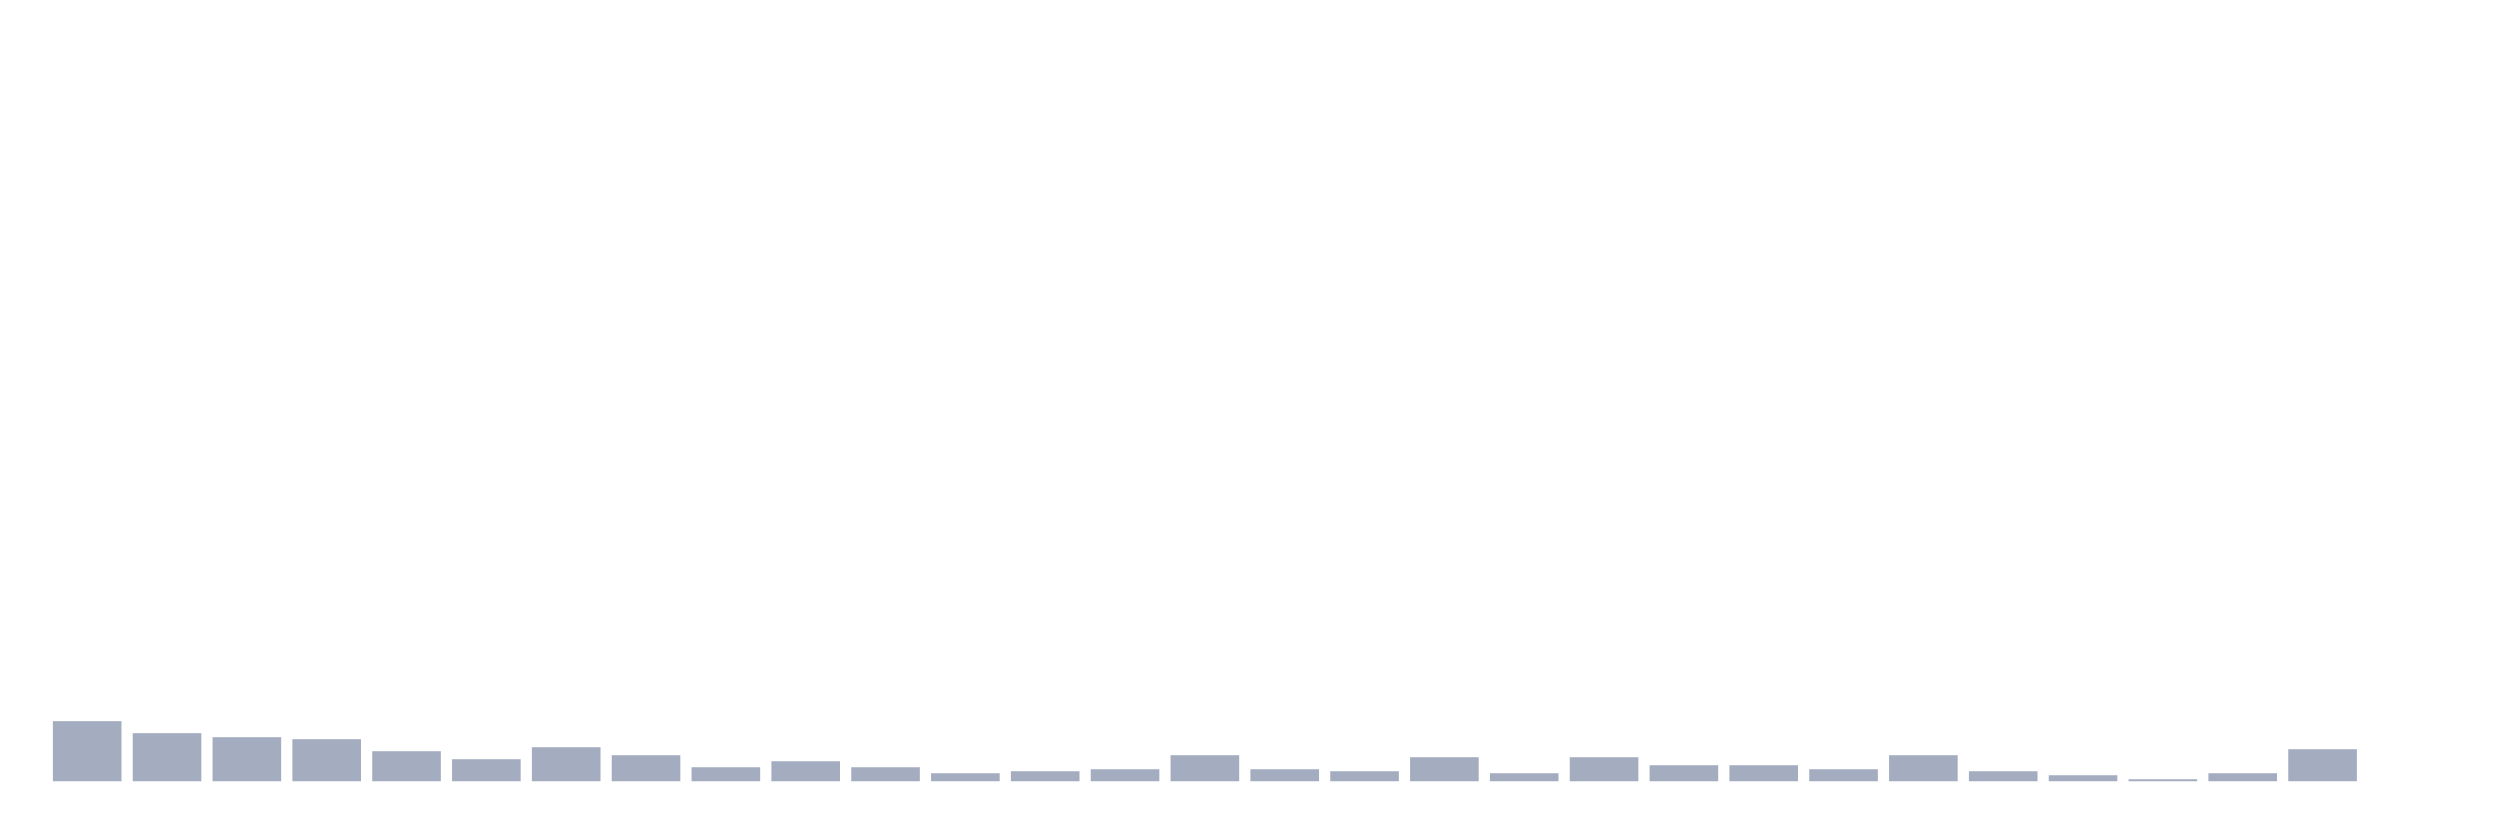
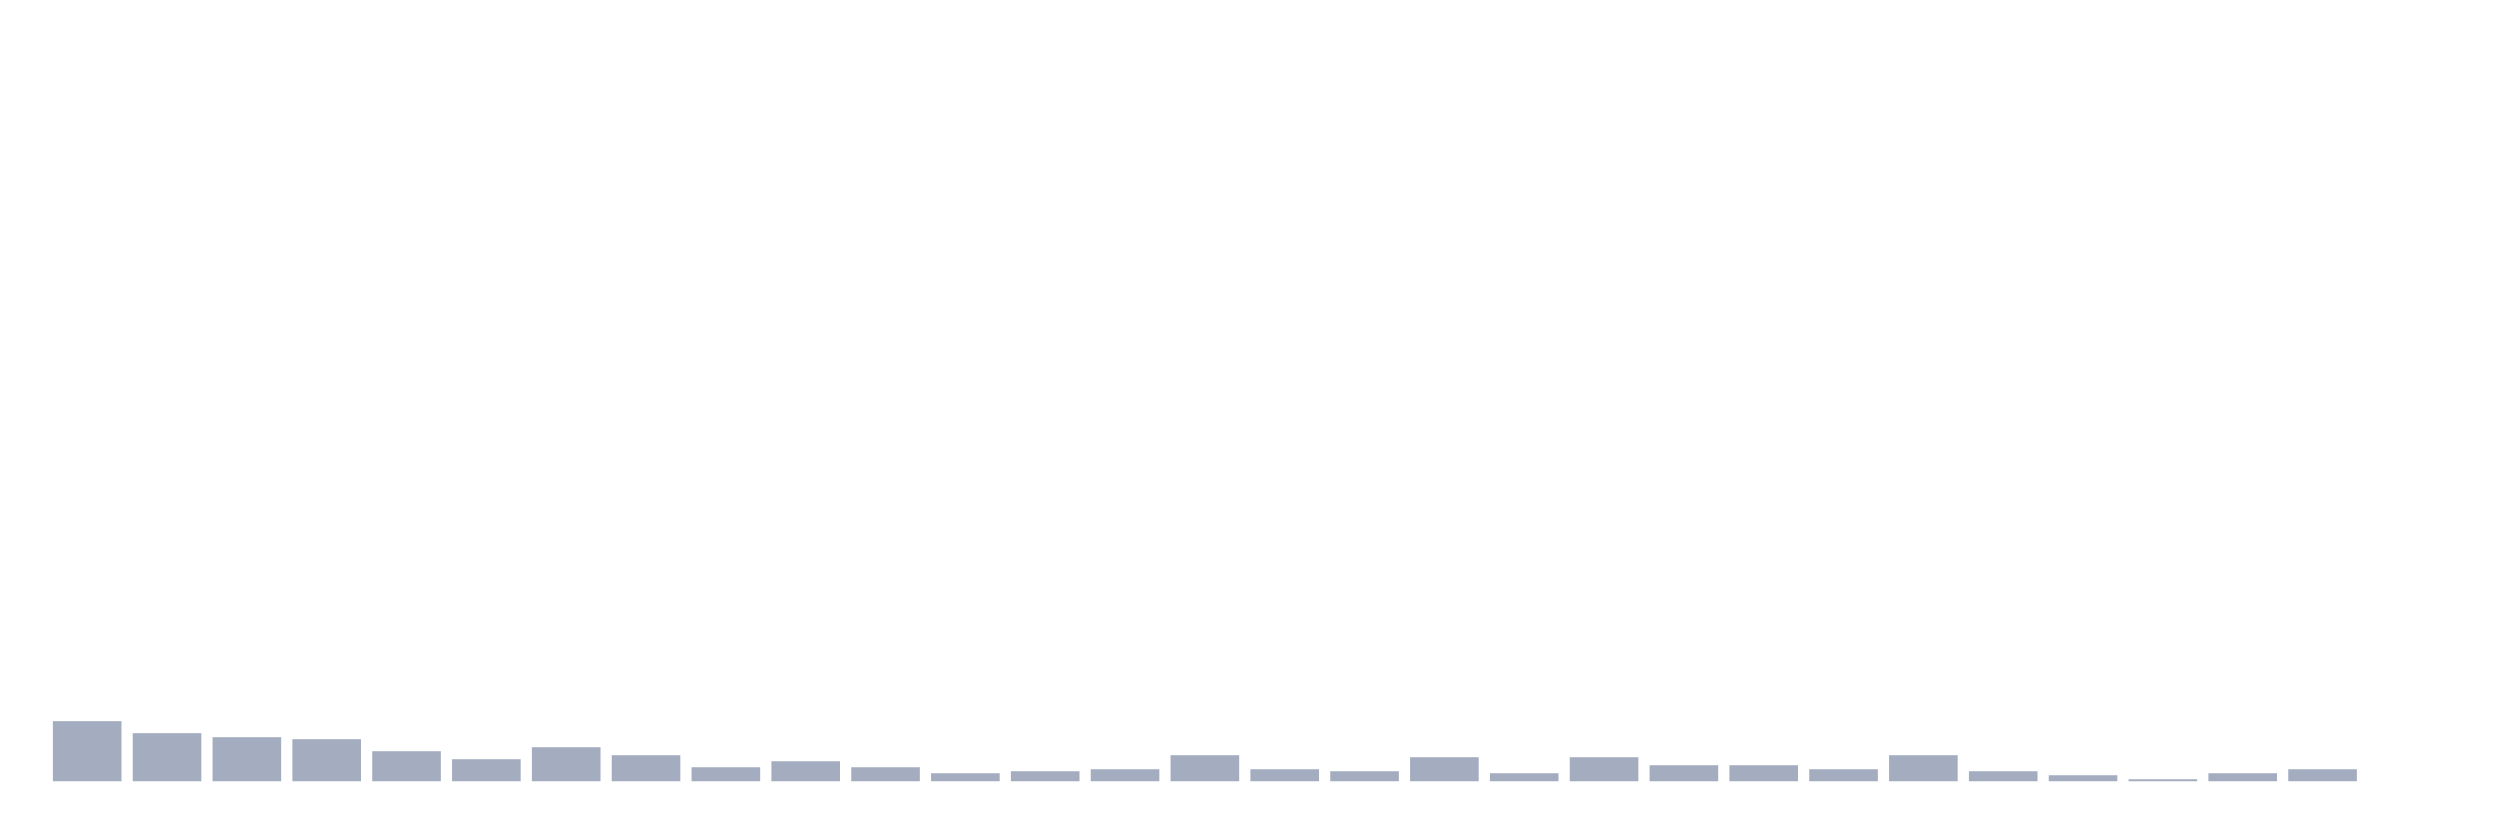
<svg xmlns="http://www.w3.org/2000/svg" viewBox="0 0 480 160">
  <g transform="translate(10,10)">
    <rect class="bar" x="0.153" width="13.175" y="128.462" height="11.538" fill="rgb(164,173,192)" />
    <rect class="bar" x="15.482" width="13.175" y="130.769" height="9.231" fill="rgb(164,173,192)" />
    <rect class="bar" x="30.81" width="13.175" y="131.538" height="8.462" fill="rgb(164,173,192)" />
    <rect class="bar" x="46.138" width="13.175" y="131.923" height="8.077" fill="rgb(164,173,192)" />
    <rect class="bar" x="61.466" width="13.175" y="134.231" height="5.769" fill="rgb(164,173,192)" />
    <rect class="bar" x="76.794" width="13.175" y="135.769" height="4.231" fill="rgb(164,173,192)" />
    <rect class="bar" x="92.123" width="13.175" y="133.462" height="6.538" fill="rgb(164,173,192)" />
    <rect class="bar" x="107.451" width="13.175" y="135" height="5" fill="rgb(164,173,192)" />
    <rect class="bar" x="122.779" width="13.175" y="137.308" height="2.692" fill="rgb(164,173,192)" />
    <rect class="bar" x="138.107" width="13.175" y="136.154" height="3.846" fill="rgb(164,173,192)" />
    <rect class="bar" x="153.436" width="13.175" y="137.308" height="2.692" fill="rgb(164,173,192)" />
    <rect class="bar" x="168.764" width="13.175" y="138.462" height="1.538" fill="rgb(164,173,192)" />
    <rect class="bar" x="184.092" width="13.175" y="138.077" height="1.923" fill="rgb(164,173,192)" />
    <rect class="bar" x="199.42" width="13.175" y="137.692" height="2.308" fill="rgb(164,173,192)" />
    <rect class="bar" x="214.748" width="13.175" y="135" height="5" fill="rgb(164,173,192)" />
    <rect class="bar" x="230.077" width="13.175" y="137.692" height="2.308" fill="rgb(164,173,192)" />
    <rect class="bar" x="245.405" width="13.175" y="138.077" height="1.923" fill="rgb(164,173,192)" />
    <rect class="bar" x="260.733" width="13.175" y="135.385" height="4.615" fill="rgb(164,173,192)" />
    <rect class="bar" x="276.061" width="13.175" y="138.462" height="1.538" fill="rgb(164,173,192)" />
    <rect class="bar" x="291.39" width="13.175" y="135.385" height="4.615" fill="rgb(164,173,192)" />
    <rect class="bar" x="306.718" width="13.175" y="136.923" height="3.077" fill="rgb(164,173,192)" />
    <rect class="bar" x="322.046" width="13.175" y="136.923" height="3.077" fill="rgb(164,173,192)" />
    <rect class="bar" x="337.374" width="13.175" y="137.692" height="2.308" fill="rgb(164,173,192)" />
    <rect class="bar" x="352.702" width="13.175" y="135" height="5" fill="rgb(164,173,192)" />
    <rect class="bar" x="368.031" width="13.175" y="138.077" height="1.923" fill="rgb(164,173,192)" />
    <rect class="bar" x="383.359" width="13.175" y="138.846" height="1.154" fill="rgb(164,173,192)" />
    <rect class="bar" x="398.687" width="13.175" y="139.615" height="0.385" fill="rgb(164,173,192)" />
    <rect class="bar" x="414.015" width="13.175" y="138.462" height="1.538" fill="rgb(164,173,192)" />
-     <rect class="bar" x="429.344" width="13.175" y="133.846" height="6.154" fill="rgb(164,173,192)" />
+     <rect class="bar" x="429.344" width="13.175" y="137.692" height="2.308" fill="rgb(164,173,192)" />
    <rect class="bar" x="444.672" width="13.175" y="140" height="0" fill="rgb(164,173,192)" />
  </g>
</svg>
